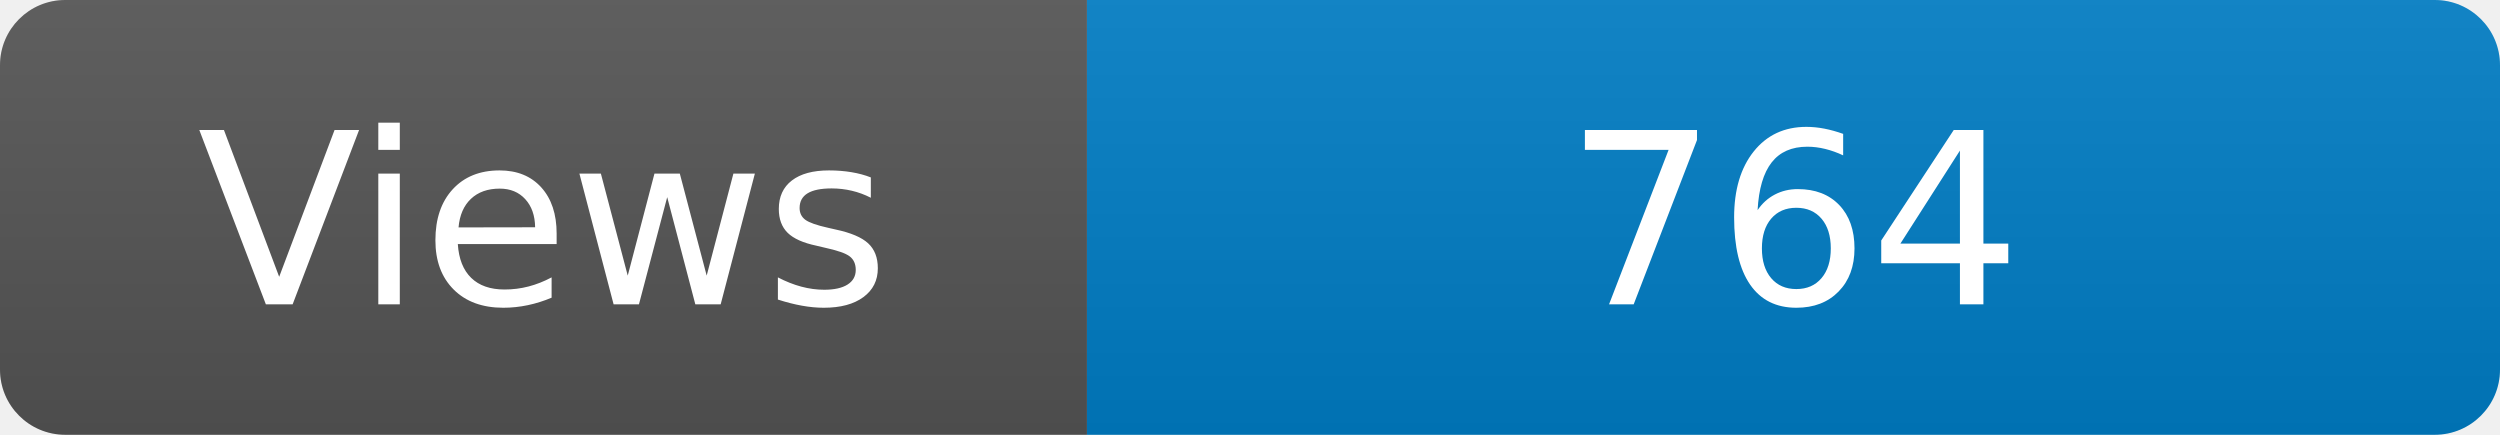
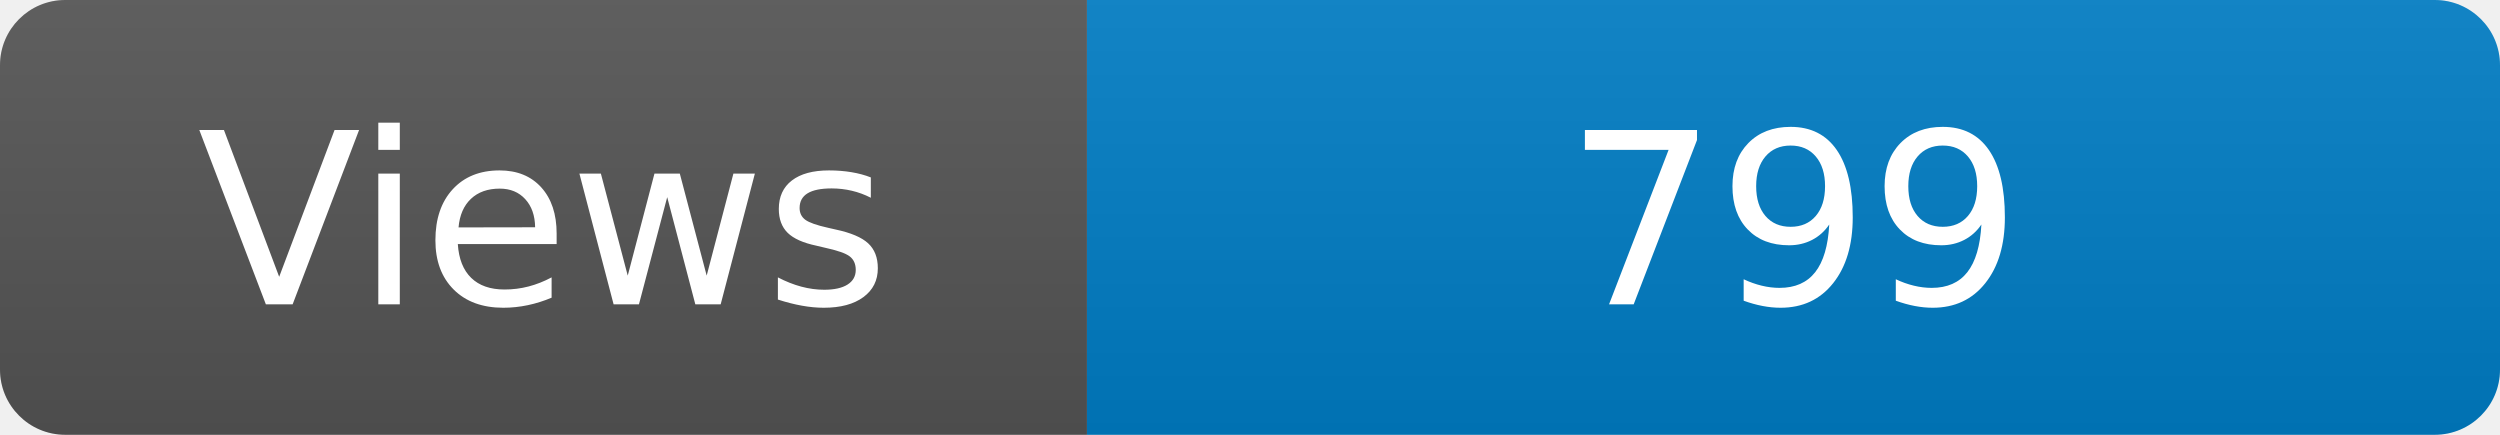
<svg xmlns="http://www.w3.org/2000/svg" width="115" height="20" role="img" aria-label="Maintained?: yes">
  <linearGradient id="s" x2="0" y2="100%">
    <stop offset="0" stop-color="#bbb" stop-opacity=".1" />
    <stop offset="1" stop-opacity=".1" />
  </linearGradient>
  <clipPath id="r">
    <rect width="115" height="20" rx="3" fill="#fff" />
  </clipPath>
  <g clip-path="url(#r)">
    <rect width="50" height="20" fill="#555" />
    <rect x="50" width="160" height="20" fill="#007ec6" />
    <rect width="115" height="20" fill="url(#s)" />
  </g>
  <g fill="#fff" text-anchor="middle" font-family="Verdana,Geneva,DejaVu Sans,sans-serif" font-size="110">
    <text x="250" y="140" transform="scale(.1)" fill="#fff">Views</text>
-     <text x="825" y="140" transform="scale(.1)" fill="#fff">764</text>
+     <text x="825" y="140" transform="scale(.1)" fill="#fff">799</text>
  </g>
</svg>
